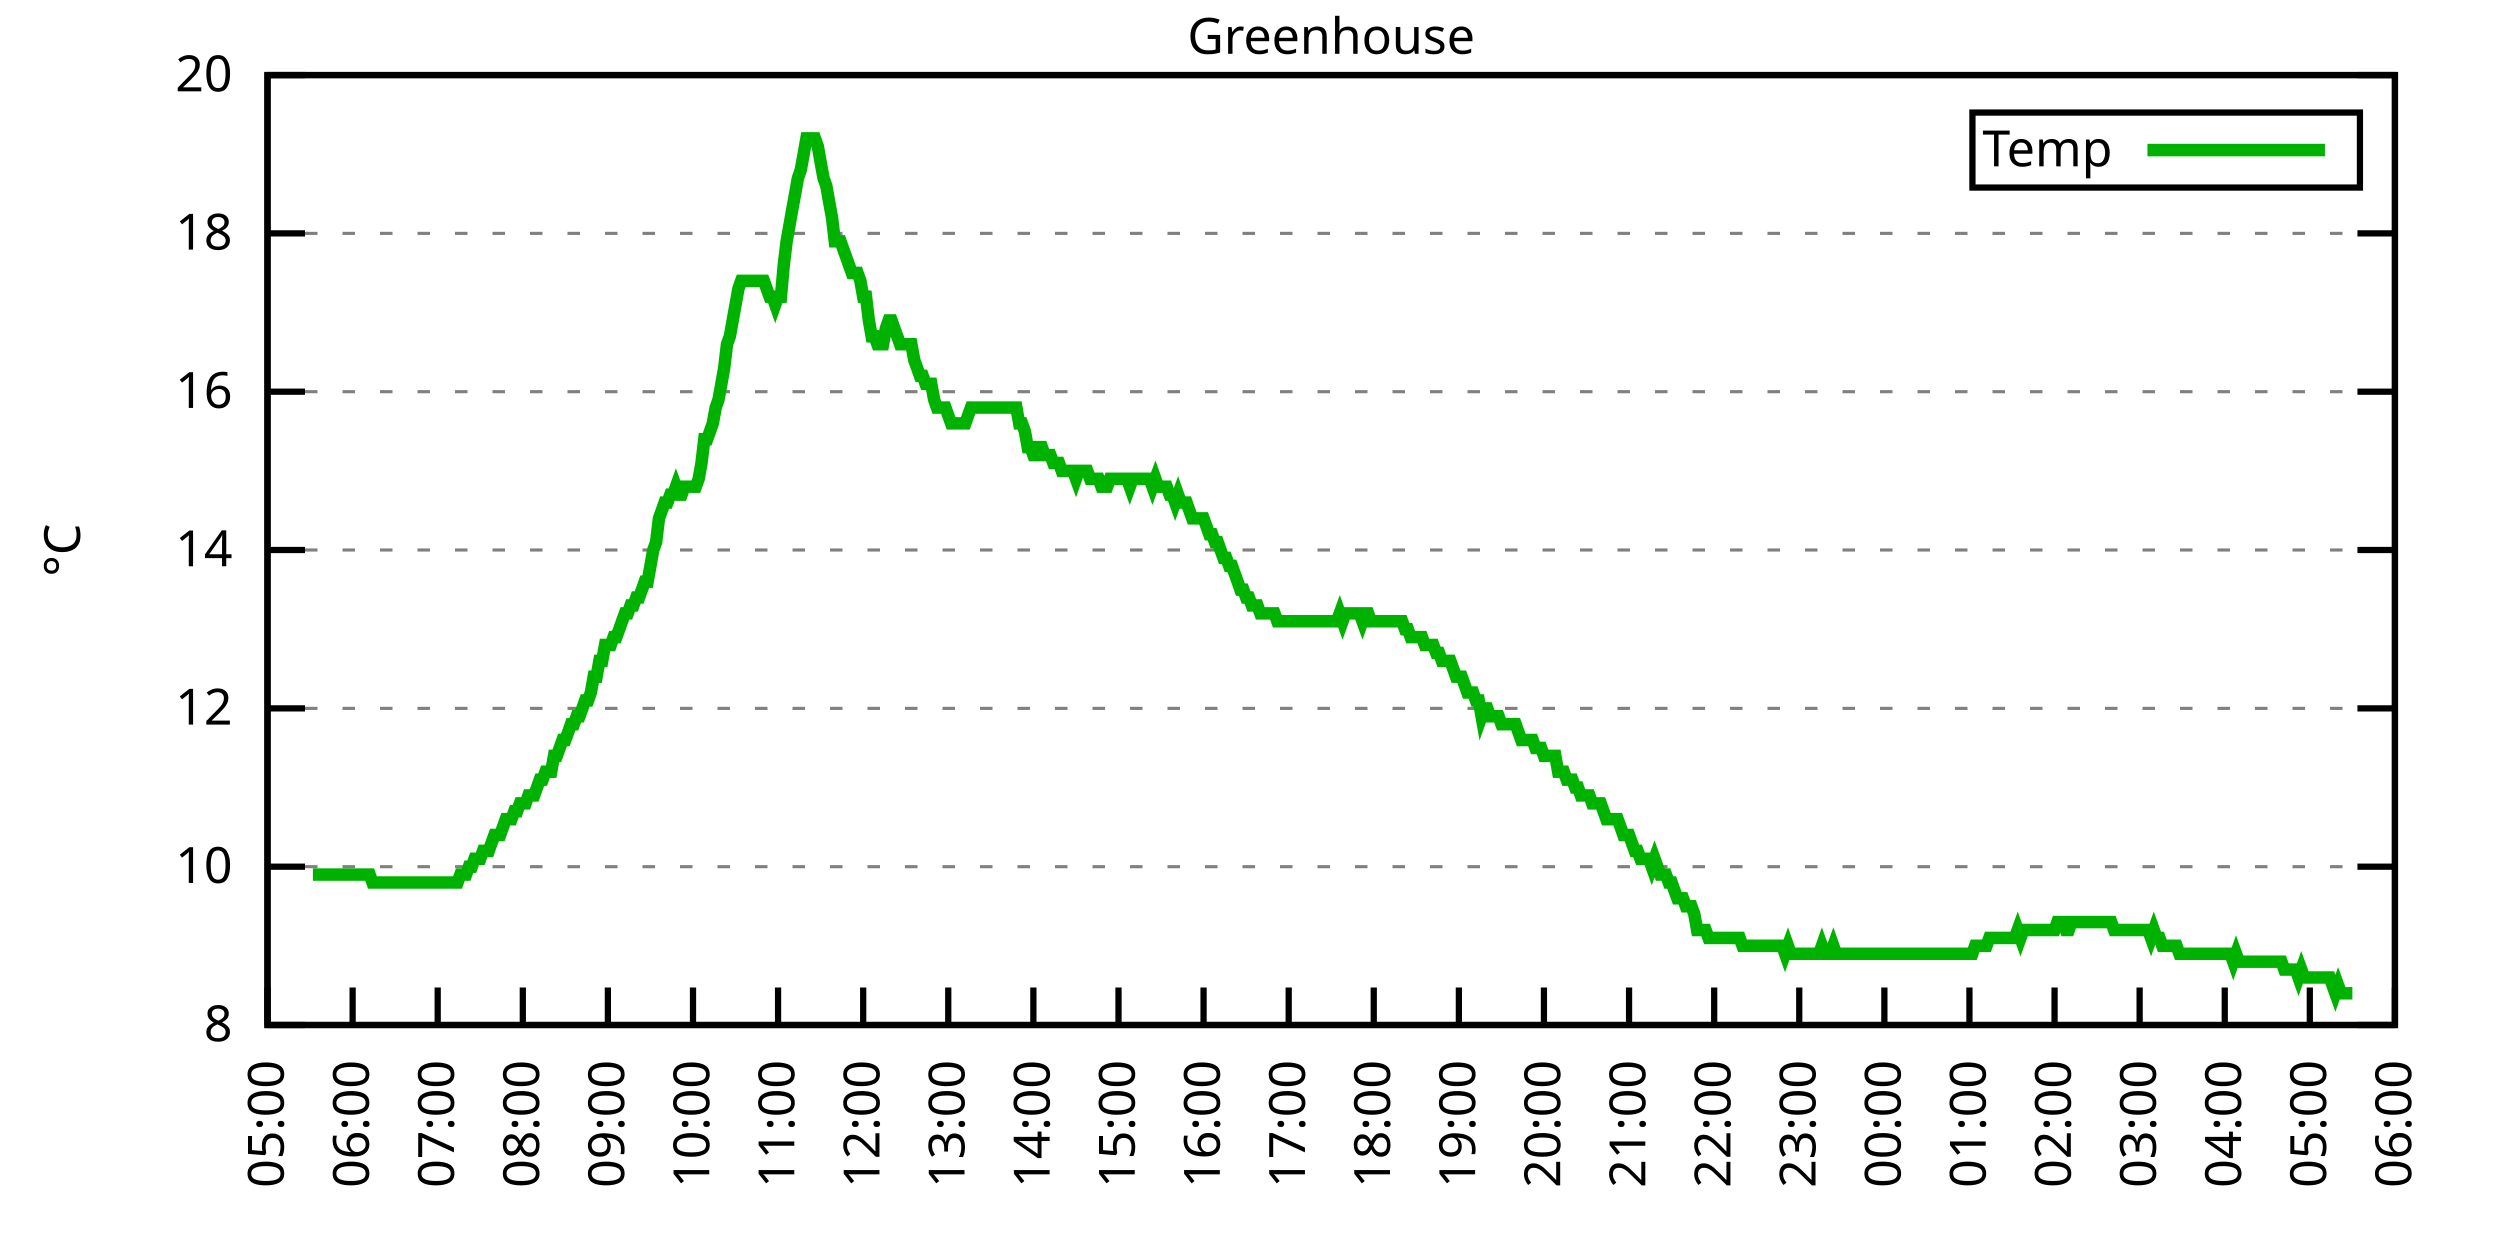
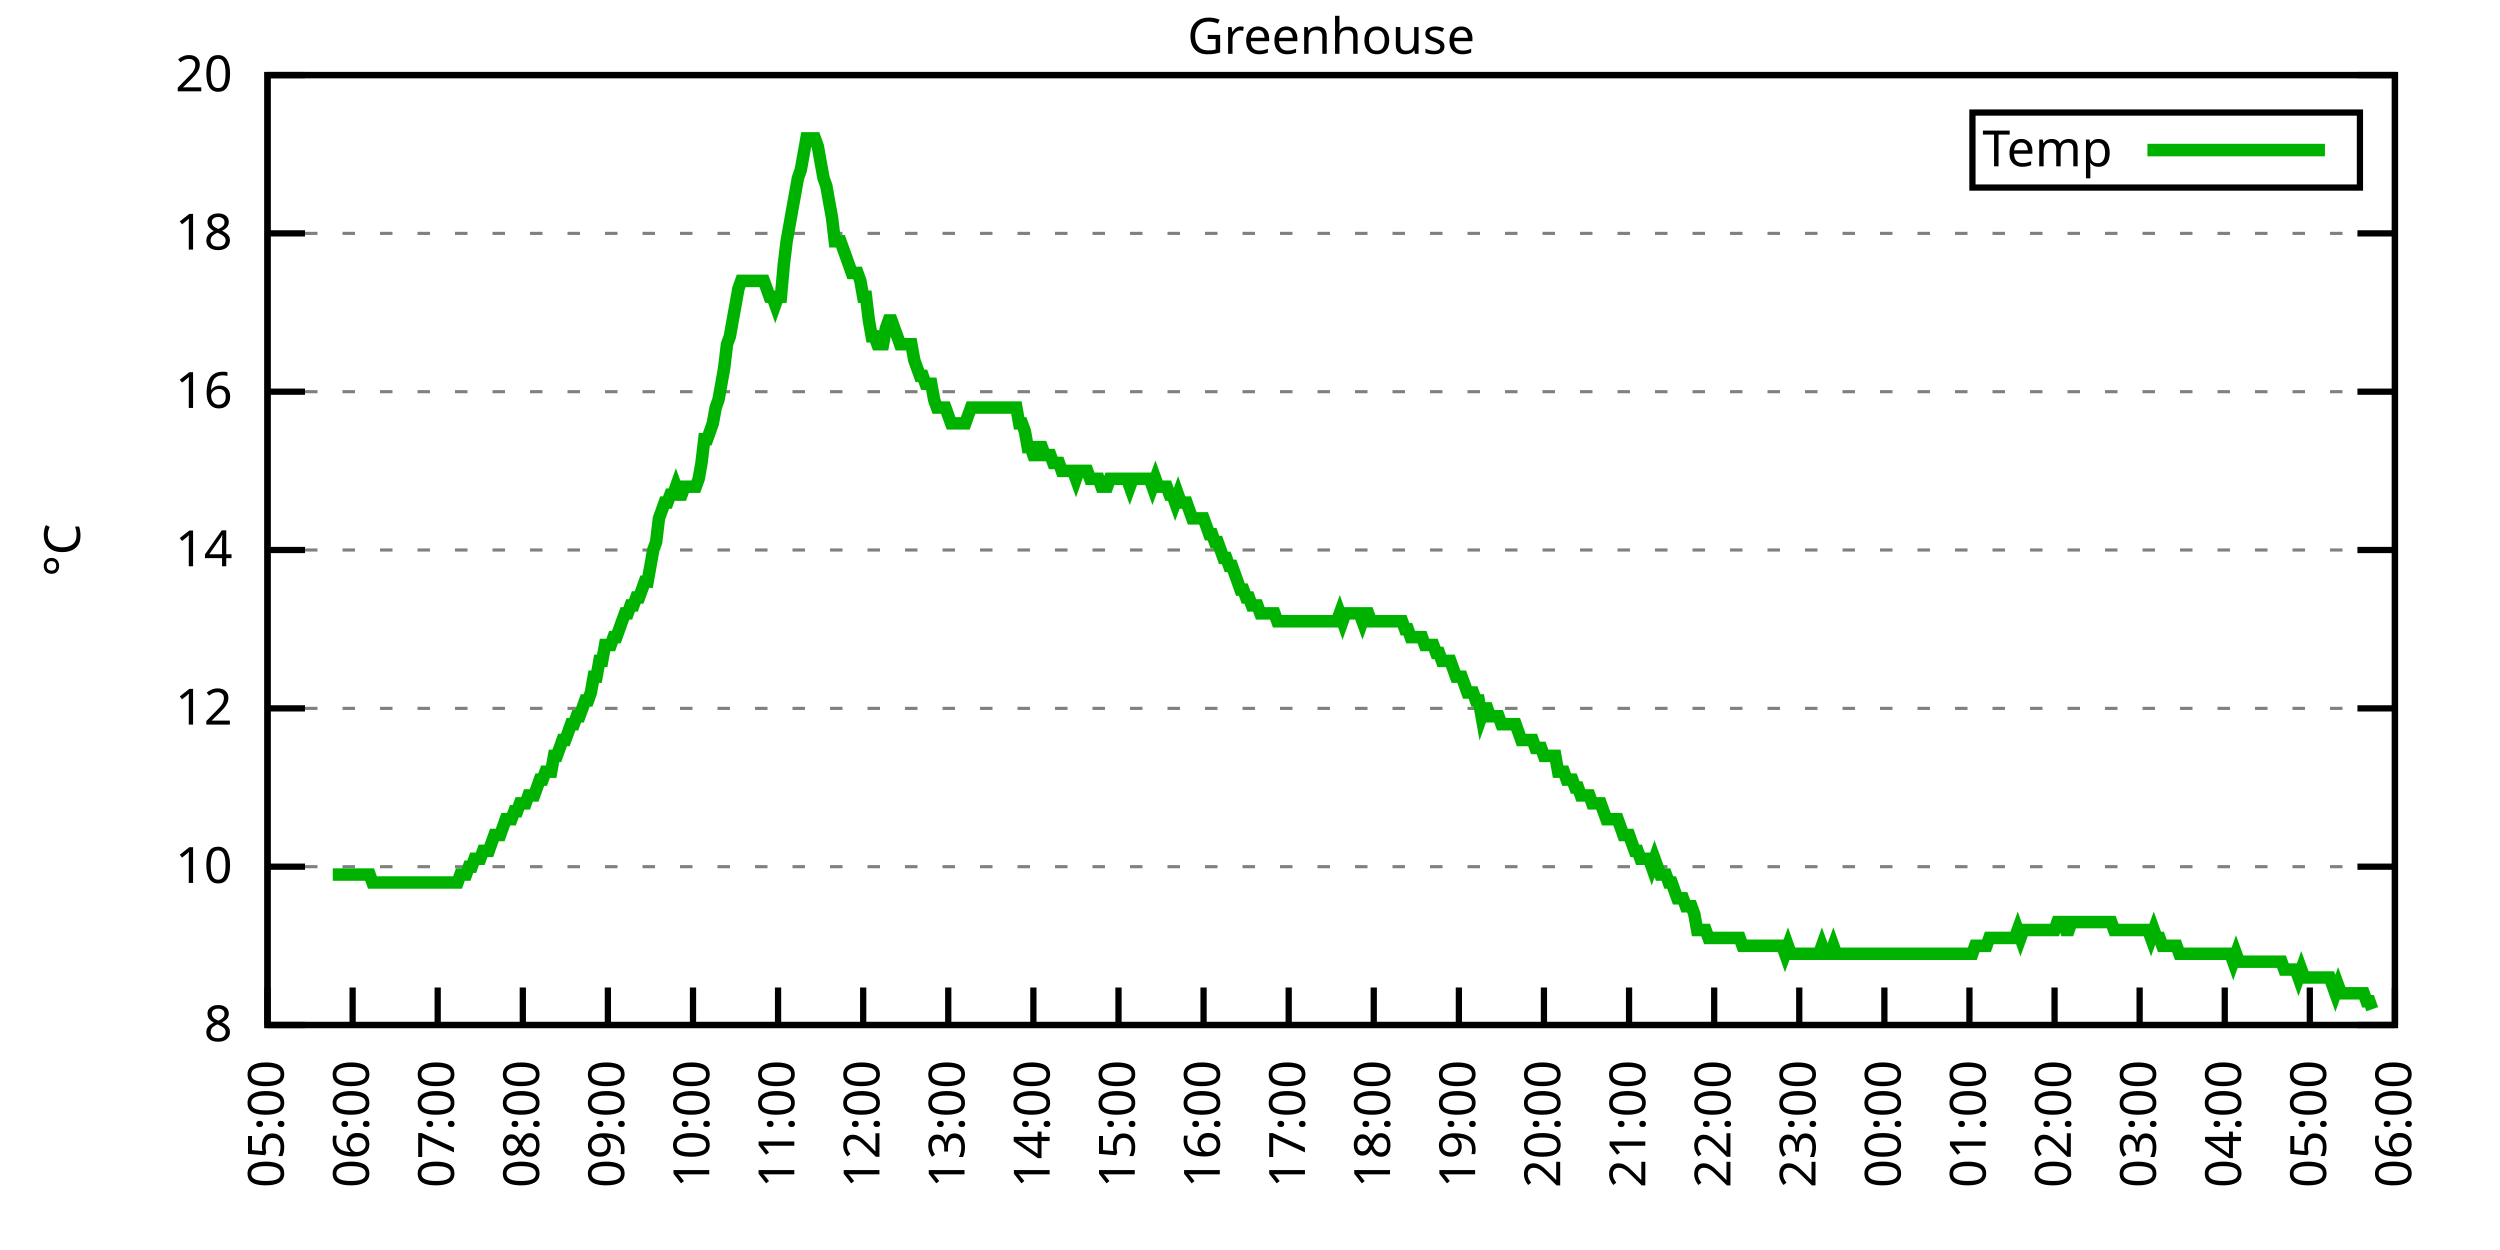
<svg xmlns="http://www.w3.org/2000/svg" xmlns:xlink="http://www.w3.org/1999/xlink" width="400" height="200" viewBox="0 0 400 200">
  <g id="gnuplot_canvas">
    <rect x="0" y="0" width="400" height="200" fill="none" />
    <defs>
      <circle id="gpDot" r="0.5" stroke-width="0.5" stroke="currentColor" />
      <path id="gpPt0" stroke-width="0.333" stroke="currentColor" d="M-1,0 h2 M0,-1 v2" />
      <path id="gpPt1" stroke-width="0.333" stroke="currentColor" d="M-1,-1 L1,1 M1,-1 L-1,1" />
      <path id="gpPt2" stroke-width="0.333" stroke="currentColor" d="M-1,0 L1,0 M0,-1 L0,1 M-1,-1 L1,1 M-1,1 L1,-1" />
      <rect id="gpPt3" stroke-width="0.333" stroke="currentColor" x="-1" y="-1" width="2" height="2" />
      <rect id="gpPt4" stroke-width="0.333" stroke="currentColor" fill="currentColor" x="-1" y="-1" width="2" height="2" />
      <circle id="gpPt5" stroke-width="0.333" stroke="currentColor" cx="0" cy="0" r="1" />
      <use xlink:href="#gpPt5" id="gpPt6" fill="currentColor" stroke="none" />
      <path id="gpPt7" stroke-width="0.333" stroke="currentColor" d="M0,-1.33 L-1.33,0.67 L1.33,0.67 z" />
      <use xlink:href="#gpPt7" id="gpPt8" fill="currentColor" stroke="none" />
      <use xlink:href="#gpPt7" id="gpPt9" stroke="currentColor" transform="rotate(180)" />
      <use xlink:href="#gpPt9" id="gpPt10" fill="currentColor" stroke="none" />
      <use xlink:href="#gpPt3" id="gpPt11" stroke="currentColor" transform="rotate(45)" />
      <use xlink:href="#gpPt11" id="gpPt12" fill="currentColor" stroke="none" />
      <path id="gpPt13" stroke-width="0.333" stroke="currentColor" d="M0,1.330 L1.265,0.411 L0.782,-1.067 L-0.782,-1.076 L-1.265,0.411 z" />
      <use xlink:href="#gpPt13" id="gpPt14" fill="currentColor" stroke="none" />
      <filter id="textbox" filterUnits="objectBoundingBox" x="0" y="0" height="1" width="1">
        <feFlood flood-color="white" flood-opacity="1" result="bgnd" />
        <feComposite in="SourceGraphic" in2="bgnd" operator="atop" />
      </filter>
      <filter id="greybox" filterUnits="objectBoundingBox" x="0" y="0" height="1" width="1">
        <feFlood flood-color="lightgrey" flood-opacity="1" result="grey" />
        <feComposite in="SourceGraphic" in2="grey" operator="atop" />
      </filter>
    </defs>
    <g fill="none" color="white" stroke="currentColor" stroke-width="1.00" stroke-linecap="butt" stroke-linejoin="miter">
</g>
    <g fill="none" color="black" stroke="currentColor" stroke-width="1.00" stroke-linecap="butt" stroke-linejoin="miter">
      <g stroke="none" shape-rendering="crispEdges">
        <polygon fill="rgb(255, 255, 255)" points="42.80,164.00 383.18,164.00 383.18,12.02 42.80,12.02 " />
      </g>
    </g>
    <g fill="none" color="black" stroke="currentColor" stroke-width="1.00" stroke-linecap="butt" stroke-linejoin="miter">
</g>
    <g fill="none" color="black" stroke="black" stroke-width="0.50" stroke-linecap="butt" stroke-linejoin="miter">
</g>
    <g fill="none" color="gray" stroke="currentColor" stroke-width="0.50" stroke-linecap="butt" stroke-linejoin="miter">
      <path stroke="gray" stroke-dasharray="2,4" class="gridline" d="M42.80,164.00 L383.19,164.00  " />
    </g>
    <g fill="none" color="gray" stroke="gray" stroke-width="1.00" stroke-linecap="butt" stroke-linejoin="miter">
</g>
    <g fill="none" color="black" stroke="currentColor" stroke-width="1.00" stroke-linecap="butt" stroke-linejoin="miter">
      <path stroke="black" d="M42.80,164.00 L48.80,164.00 M383.19,164.00 L377.19,164.00  " />
      <g transform="translate(37.20,166.60)" stroke="none" fill="black" font-family="Sans" font-size="8.00" text-anchor="end">
        <text>
          <tspan font-family="Sans"> 8</tspan>
        </text>
      </g>
    </g>
    <g fill="none" color="black" stroke="currentColor" stroke-width="1.00" stroke-linecap="butt" stroke-linejoin="miter">
</g>
    <g fill="none" color="black" stroke="black" stroke-width="0.50" stroke-linecap="butt" stroke-linejoin="miter">
</g>
    <g fill="none" color="gray" stroke="currentColor" stroke-width="0.50" stroke-linecap="butt" stroke-linejoin="miter">
      <path stroke="gray" stroke-dasharray="2,4" class="gridline" d="M42.80,138.67 L383.19,138.67  " />
    </g>
    <g fill="none" color="gray" stroke="gray" stroke-width="1.00" stroke-linecap="butt" stroke-linejoin="miter">
</g>
    <g fill="none" color="black" stroke="currentColor" stroke-width="1.00" stroke-linecap="butt" stroke-linejoin="miter">
      <path stroke="black" d="M42.80,138.67 L48.80,138.67 M383.19,138.67 L377.19,138.67  " />
      <g transform="translate(37.20,141.27)" stroke="none" fill="black" font-family="Sans" font-size="8.00" text-anchor="end">
        <text>
          <tspan font-family="Sans"> 10</tspan>
        </text>
      </g>
    </g>
    <g fill="none" color="black" stroke="currentColor" stroke-width="1.00" stroke-linecap="butt" stroke-linejoin="miter">
</g>
    <g fill="none" color="black" stroke="black" stroke-width="0.50" stroke-linecap="butt" stroke-linejoin="miter">
</g>
    <g fill="none" color="gray" stroke="currentColor" stroke-width="0.50" stroke-linecap="butt" stroke-linejoin="miter">
      <path stroke="gray" stroke-dasharray="2,4" class="gridline" d="M42.80,113.34 L383.19,113.34  " />
    </g>
    <g fill="none" color="gray" stroke="gray" stroke-width="1.00" stroke-linecap="butt" stroke-linejoin="miter">
</g>
    <g fill="none" color="black" stroke="currentColor" stroke-width="1.00" stroke-linecap="butt" stroke-linejoin="miter">
      <path stroke="black" d="M42.80,113.34 L48.80,113.34 M383.19,113.34 L377.19,113.34  " />
      <g transform="translate(37.20,115.94)" stroke="none" fill="black" font-family="Sans" font-size="8.00" text-anchor="end">
        <text>
          <tspan font-family="Sans"> 12</tspan>
        </text>
      </g>
    </g>
    <g fill="none" color="black" stroke="currentColor" stroke-width="1.00" stroke-linecap="butt" stroke-linejoin="miter">
</g>
    <g fill="none" color="black" stroke="black" stroke-width="0.50" stroke-linecap="butt" stroke-linejoin="miter">
</g>
    <g fill="none" color="gray" stroke="currentColor" stroke-width="0.50" stroke-linecap="butt" stroke-linejoin="miter">
      <path stroke="gray" stroke-dasharray="2,4" class="gridline" d="M42.80,88.00 L383.19,88.00  " />
    </g>
    <g fill="none" color="gray" stroke="gray" stroke-width="1.00" stroke-linecap="butt" stroke-linejoin="miter">
</g>
    <g fill="none" color="black" stroke="currentColor" stroke-width="1.00" stroke-linecap="butt" stroke-linejoin="miter">
      <path stroke="black" d="M42.80,88.00 L48.80,88.00 M383.19,88.00 L377.19,88.00  " />
      <g transform="translate(37.20,90.60)" stroke="none" fill="black" font-family="Sans" font-size="8.00" text-anchor="end">
        <text>
          <tspan font-family="Sans"> 14</tspan>
        </text>
      </g>
    </g>
    <g fill="none" color="black" stroke="currentColor" stroke-width="1.00" stroke-linecap="butt" stroke-linejoin="miter">
</g>
    <g fill="none" color="black" stroke="black" stroke-width="0.50" stroke-linecap="butt" stroke-linejoin="miter">
</g>
    <g fill="none" color="gray" stroke="currentColor" stroke-width="0.50" stroke-linecap="butt" stroke-linejoin="miter">
      <path stroke="gray" stroke-dasharray="2,4" class="gridline" d="M42.80,62.67 L383.19,62.67  " />
    </g>
    <g fill="none" color="gray" stroke="gray" stroke-width="1.00" stroke-linecap="butt" stroke-linejoin="miter">
</g>
    <g fill="none" color="black" stroke="currentColor" stroke-width="1.00" stroke-linecap="butt" stroke-linejoin="miter">
      <path stroke="black" d="M42.80,62.67 L48.80,62.67 M383.19,62.67 L377.19,62.67  " />
      <g transform="translate(37.20,65.27)" stroke="none" fill="black" font-family="Sans" font-size="8.00" text-anchor="end">
        <text>
          <tspan font-family="Sans"> 16</tspan>
        </text>
      </g>
    </g>
    <g fill="none" color="black" stroke="currentColor" stroke-width="1.00" stroke-linecap="butt" stroke-linejoin="miter">
</g>
    <g fill="none" color="black" stroke="black" stroke-width="0.50" stroke-linecap="butt" stroke-linejoin="miter">
</g>
    <g fill="none" color="gray" stroke="currentColor" stroke-width="0.50" stroke-linecap="butt" stroke-linejoin="miter">
      <path stroke="gray" stroke-dasharray="2,4" class="gridline" d="M42.80,37.34 L383.19,37.34  " />
    </g>
    <g fill="none" color="gray" stroke="gray" stroke-width="1.00" stroke-linecap="butt" stroke-linejoin="miter">
</g>
    <g fill="none" color="black" stroke="currentColor" stroke-width="1.00" stroke-linecap="butt" stroke-linejoin="miter">
      <path stroke="black" d="M42.80,37.34 L48.80,37.34 M383.19,37.34 L377.19,37.34  " />
      <g transform="translate(37.20,39.94)" stroke="none" fill="black" font-family="Sans" font-size="8.00" text-anchor="end">
        <text>
          <tspan font-family="Sans"> 18</tspan>
        </text>
      </g>
    </g>
    <g fill="none" color="black" stroke="currentColor" stroke-width="1.00" stroke-linecap="butt" stroke-linejoin="miter">
</g>
    <g fill="none" color="black" stroke="black" stroke-width="0.50" stroke-linecap="butt" stroke-linejoin="miter">
</g>
    <g fill="none" color="gray" stroke="currentColor" stroke-width="0.50" stroke-linecap="butt" stroke-linejoin="miter">
      <path stroke="gray" stroke-dasharray="2,4" class="gridline" d="M42.80,12.01 L383.19,12.01  " />
    </g>
    <g fill="none" color="gray" stroke="gray" stroke-width="1.00" stroke-linecap="butt" stroke-linejoin="miter">
</g>
    <g fill="none" color="black" stroke="currentColor" stroke-width="1.00" stroke-linecap="butt" stroke-linejoin="miter">
      <path stroke="black" d="M42.80,12.01 L48.80,12.01 M383.19,12.01 L377.19,12.01  " />
      <g transform="translate(37.20,14.61)" stroke="none" fill="black" font-family="Sans" font-size="8.00" text-anchor="end">
        <text>
          <tspan font-family="Sans"> 20</tspan>
        </text>
      </g>
    </g>
    <g fill="none" color="black" stroke="currentColor" stroke-width="1.00" stroke-linecap="butt" stroke-linejoin="miter">
      <path stroke="black" d="M42.80,164.00 L42.80,158.00  " />
      <g transform="translate(45.40,169.60) rotate(270.00)" stroke="none" fill="black" font-family="Sans" font-size="8.00" text-anchor="end">
        <text>
          <tspan font-family="Sans">05:00</tspan>
        </text>
      </g>
    </g>
    <g fill="none" color="black" stroke="currentColor" stroke-width="1.00" stroke-linecap="butt" stroke-linejoin="miter">
      <path stroke="black" d="M56.42,164.00 L56.42,158.00  " />
      <g transform="translate(59.02,169.60) rotate(270.00)" stroke="none" fill="black" font-family="Sans" font-size="8.00" text-anchor="end">
        <text>
          <tspan font-family="Sans">06:00</tspan>
        </text>
      </g>
    </g>
    <g fill="none" color="black" stroke="currentColor" stroke-width="1.00" stroke-linecap="butt" stroke-linejoin="miter">
      <path stroke="black" d="M70.03,164.00 L70.03,158.00  " />
      <g transform="translate(72.63,169.60) rotate(270.00)" stroke="none" fill="black" font-family="Sans" font-size="8.00" text-anchor="end">
        <text>
          <tspan font-family="Sans">07:00</tspan>
        </text>
      </g>
    </g>
    <g fill="none" color="black" stroke="currentColor" stroke-width="1.00" stroke-linecap="butt" stroke-linejoin="miter">
      <path stroke="black" d="M83.65,164.00 L83.65,158.00  " />
      <g transform="translate(86.25,169.60) rotate(270.00)" stroke="none" fill="black" font-family="Sans" font-size="8.00" text-anchor="end">
        <text>
          <tspan font-family="Sans">08:00</tspan>
        </text>
      </g>
    </g>
    <g fill="none" color="black" stroke="currentColor" stroke-width="1.00" stroke-linecap="butt" stroke-linejoin="miter">
      <path stroke="black" d="M97.26,164.00 L97.26,158.00  " />
      <g transform="translate(99.86,169.60) rotate(270.00)" stroke="none" fill="black" font-family="Sans" font-size="8.00" text-anchor="end">
        <text>
          <tspan font-family="Sans">09:00</tspan>
        </text>
      </g>
    </g>
    <g fill="none" color="black" stroke="currentColor" stroke-width="1.00" stroke-linecap="butt" stroke-linejoin="miter">
      <path stroke="black" d="M110.88,164.00 L110.88,158.00  " />
      <g transform="translate(113.48,169.60) rotate(270.00)" stroke="none" fill="black" font-family="Sans" font-size="8.00" text-anchor="end">
        <text>
          <tspan font-family="Sans">10:00</tspan>
        </text>
      </g>
    </g>
    <g fill="none" color="black" stroke="currentColor" stroke-width="1.00" stroke-linecap="butt" stroke-linejoin="miter">
      <path stroke="black" d="M124.49,164.00 L124.49,158.00  " />
      <g transform="translate(127.09,169.60) rotate(270.00)" stroke="none" fill="black" font-family="Sans" font-size="8.00" text-anchor="end">
        <text>
          <tspan font-family="Sans">11:00</tspan>
        </text>
      </g>
    </g>
    <g fill="none" color="black" stroke="currentColor" stroke-width="1.00" stroke-linecap="butt" stroke-linejoin="miter">
      <path stroke="black" d="M138.11,164.00 L138.11,158.00  " />
      <g transform="translate(140.71,169.60) rotate(270.00)" stroke="none" fill="black" font-family="Sans" font-size="8.00" text-anchor="end">
        <text>
          <tspan font-family="Sans">12:00</tspan>
        </text>
      </g>
    </g>
    <g fill="none" color="black" stroke="currentColor" stroke-width="1.00" stroke-linecap="butt" stroke-linejoin="miter">
      <path stroke="black" d="M151.72,164.00 L151.72,158.00  " />
      <g transform="translate(154.32,169.60) rotate(270.00)" stroke="none" fill="black" font-family="Sans" font-size="8.00" text-anchor="end">
        <text>
          <tspan font-family="Sans">13:00</tspan>
        </text>
      </g>
    </g>
    <g fill="none" color="black" stroke="currentColor" stroke-width="1.00" stroke-linecap="butt" stroke-linejoin="miter">
      <path stroke="black" d="M165.34,164.00 L165.34,158.00  " />
      <g transform="translate(167.94,169.60) rotate(270.00)" stroke="none" fill="black" font-family="Sans" font-size="8.00" text-anchor="end">
        <text>
          <tspan font-family="Sans">14:00</tspan>
        </text>
      </g>
    </g>
    <g fill="none" color="black" stroke="currentColor" stroke-width="1.00" stroke-linecap="butt" stroke-linejoin="miter">
      <path stroke="black" d="M178.96,164.00 L178.96,158.00  " />
      <g transform="translate(181.56,169.60) rotate(270.00)" stroke="none" fill="black" font-family="Sans" font-size="8.00" text-anchor="end">
        <text>
          <tspan font-family="Sans">15:00</tspan>
        </text>
      </g>
    </g>
    <g fill="none" color="black" stroke="currentColor" stroke-width="1.00" stroke-linecap="butt" stroke-linejoin="miter">
      <path stroke="black" d="M192.57,164.00 L192.57,158.00  " />
      <g transform="translate(195.17,169.60) rotate(270.00)" stroke="none" fill="black" font-family="Sans" font-size="8.00" text-anchor="end">
        <text>
          <tspan font-family="Sans">16:00</tspan>
        </text>
      </g>
    </g>
    <g fill="none" color="black" stroke="currentColor" stroke-width="1.00" stroke-linecap="butt" stroke-linejoin="miter">
      <path stroke="black" d="M206.19,164.00 L206.19,158.00  " />
      <g transform="translate(208.79,169.60) rotate(270.00)" stroke="none" fill="black" font-family="Sans" font-size="8.00" text-anchor="end">
        <text>
          <tspan font-family="Sans">17:00</tspan>
        </text>
      </g>
    </g>
    <g fill="none" color="black" stroke="currentColor" stroke-width="1.00" stroke-linecap="butt" stroke-linejoin="miter">
      <path stroke="black" d="M219.80,164.00 L219.80,158.00  " />
      <g transform="translate(222.40,169.60) rotate(270.00)" stroke="none" fill="black" font-family="Sans" font-size="8.00" text-anchor="end">
        <text>
          <tspan font-family="Sans">18:00</tspan>
        </text>
      </g>
    </g>
    <g fill="none" color="black" stroke="currentColor" stroke-width="1.00" stroke-linecap="butt" stroke-linejoin="miter">
      <path stroke="black" d="M233.42,164.00 L233.42,158.00  " />
      <g transform="translate(236.02,169.60) rotate(270.00)" stroke="none" fill="black" font-family="Sans" font-size="8.00" text-anchor="end">
        <text>
          <tspan font-family="Sans">19:00</tspan>
        </text>
      </g>
    </g>
    <g fill="none" color="black" stroke="currentColor" stroke-width="1.00" stroke-linecap="butt" stroke-linejoin="miter">
      <path stroke="black" d="M247.03,164.00 L247.03,158.00  " />
      <g transform="translate(249.63,169.60) rotate(270.00)" stroke="none" fill="black" font-family="Sans" font-size="8.00" text-anchor="end">
        <text>
          <tspan font-family="Sans">20:00</tspan>
        </text>
      </g>
    </g>
    <g fill="none" color="black" stroke="currentColor" stroke-width="1.00" stroke-linecap="butt" stroke-linejoin="miter">
      <path stroke="black" d="M260.65,164.00 L260.65,158.00  " />
      <g transform="translate(263.25,169.60) rotate(270.00)" stroke="none" fill="black" font-family="Sans" font-size="8.00" text-anchor="end">
        <text>
          <tspan font-family="Sans">21:00</tspan>
        </text>
      </g>
    </g>
    <g fill="none" color="black" stroke="currentColor" stroke-width="1.00" stroke-linecap="butt" stroke-linejoin="miter">
      <path stroke="black" d="M274.27,164.00 L274.27,158.00  " />
      <g transform="translate(276.87,169.60) rotate(270.00)" stroke="none" fill="black" font-family="Sans" font-size="8.00" text-anchor="end">
        <text>
          <tspan font-family="Sans">22:00</tspan>
        </text>
      </g>
    </g>
    <g fill="none" color="black" stroke="currentColor" stroke-width="1.00" stroke-linecap="butt" stroke-linejoin="miter">
      <path stroke="black" d="M287.88,164.00 L287.88,158.00  " />
      <g transform="translate(290.48,169.60) rotate(270.00)" stroke="none" fill="black" font-family="Sans" font-size="8.00" text-anchor="end">
        <text>
          <tspan font-family="Sans">23:00</tspan>
        </text>
      </g>
    </g>
    <g fill="none" color="black" stroke="currentColor" stroke-width="1.00" stroke-linecap="butt" stroke-linejoin="miter">
      <path stroke="black" d="M301.50,164.00 L301.50,158.00  " />
      <g transform="translate(304.10,169.60) rotate(270.00)" stroke="none" fill="black" font-family="Sans" font-size="8.00" text-anchor="end">
        <text>
          <tspan font-family="Sans">00:00</tspan>
        </text>
      </g>
    </g>
    <g fill="none" color="black" stroke="currentColor" stroke-width="1.00" stroke-linecap="butt" stroke-linejoin="miter">
      <path stroke="black" d="M315.11,164.00 L315.11,158.00  " />
      <g transform="translate(317.71,169.60) rotate(270.00)" stroke="none" fill="black" font-family="Sans" font-size="8.00" text-anchor="end">
        <text>
          <tspan font-family="Sans">01:00</tspan>
        </text>
      </g>
    </g>
    <g fill="none" color="black" stroke="currentColor" stroke-width="1.00" stroke-linecap="butt" stroke-linejoin="miter">
      <path stroke="black" d="M328.73,164.00 L328.73,158.00  " />
      <g transform="translate(331.33,169.60) rotate(270.00)" stroke="none" fill="black" font-family="Sans" font-size="8.00" text-anchor="end">
        <text>
          <tspan font-family="Sans">02:00</tspan>
        </text>
      </g>
    </g>
    <g fill="none" color="black" stroke="currentColor" stroke-width="1.00" stroke-linecap="butt" stroke-linejoin="miter">
      <path stroke="black" d="M342.34,164.00 L342.34,158.00  " />
      <g transform="translate(344.94,169.60) rotate(270.00)" stroke="none" fill="black" font-family="Sans" font-size="8.00" text-anchor="end">
        <text>
          <tspan font-family="Sans">03:00</tspan>
        </text>
      </g>
    </g>
    <g fill="none" color="black" stroke="currentColor" stroke-width="1.00" stroke-linecap="butt" stroke-linejoin="miter">
      <path stroke="black" d="M355.96,164.00 L355.96,158.00  " />
      <g transform="translate(358.56,169.60) rotate(270.00)" stroke="none" fill="black" font-family="Sans" font-size="8.00" text-anchor="end">
        <text>
          <tspan font-family="Sans">04:00</tspan>
        </text>
      </g>
    </g>
    <g fill="none" color="black" stroke="currentColor" stroke-width="1.00" stroke-linecap="butt" stroke-linejoin="miter">
      <path stroke="black" d="M369.57,164.00 L369.57,158.00  " />
      <g transform="translate(372.17,169.60) rotate(270.00)" stroke="none" fill="black" font-family="Sans" font-size="8.00" text-anchor="end">
        <text>
          <tspan font-family="Sans">05:00</tspan>
        </text>
      </g>
    </g>
    <g fill="none" color="black" stroke="currentColor" stroke-width="1.00" stroke-linecap="butt" stroke-linejoin="miter">
      <path stroke="black" d="M383.19,164.00 L383.19,158.00  " />
      <g transform="translate(385.79,169.60) rotate(270.00)" stroke="none" fill="black" font-family="Sans" font-size="8.00" text-anchor="end">
        <text>
          <tspan font-family="Sans">06:00</tspan>
        </text>
      </g>
    </g>
    <g fill="none" color="black" stroke="currentColor" stroke-width="1.00" stroke-linecap="butt" stroke-linejoin="miter">
</g>
    <g fill="none" color="black" stroke="currentColor" stroke-width="1.00" stroke-linecap="butt" stroke-linejoin="miter">
      <path stroke="black" d="M42.80,12.01 L42.80,164.00 L383.19,164.00 L383.19,12.01 L42.80,12.01 Z  " />
    </g>
    <g fill="none" color="black" stroke="currentColor" stroke-width="1.00" stroke-linecap="butt" stroke-linejoin="miter">
</g>
    <g fill="none" color="black" stroke="currentColor" stroke-width="1.00" stroke-linecap="butt" stroke-linejoin="miter">
      <path stroke="black" d="M315.59,30.01 L315.59,18.01 L377.59,18.01 L377.59,30.01 L315.59,30.01 Z  " />
    </g>
    <g id="Greenhouse_plot_1">
      <g fill="none" color="white" stroke="black" stroke-width="2.00" stroke-linecap="butt" stroke-linejoin="miter">
</g>
      <g fill="none" color="black" stroke="currentColor" stroke-width="2.00" stroke-linecap="butt" stroke-linejoin="miter">
        <g transform="translate(337.99,26.61)" stroke="none" fill="black" font-family="Sans" font-size="8.00" text-anchor="end">
          <text>
            <tspan font-family="Sans">Temp</tspan>
          </text>
        </g>
      </g>
      <g fill="none" color="black" stroke="currentColor" stroke-width="2.00" stroke-linecap="butt" stroke-linejoin="miter">
-         <path stroke="rgb(  0, 178,   0)" d="M343.59,24.01 L371.99,24.01 M50.06,139.93 L50.52,139.93 L50.97,139.93 L51.42,139.93 L51.88,139.93 L52.33,139.93   L52.78,139.93 L53.24,139.93 L53.69,139.93 L54.15,139.93 L54.60,139.93 L55.05,139.93 L55.51,139.93 L55.96,139.93   L56.42,139.93 L56.87,139.93 L57.32,139.93 L57.78,139.93 L58.23,139.93 L58.68,139.93 L59.14,139.93 L59.59,141.20   L60.05,141.20 L60.50,141.20 L60.95,141.20 L61.41,141.20 L61.86,141.20 L62.32,141.20 L62.77,141.20 L63.22,141.20   L63.68,141.20 L64.13,141.20 L64.58,141.20 L65.04,141.20 L65.49,141.20 L65.95,141.20 L66.40,141.20 L66.85,141.20   L67.31,141.20 L67.76,141.20 L68.22,141.20 L68.67,141.20 L69.12,141.20 L69.58,141.20 L70.03,141.20 L70.49,141.20   L70.94,141.20 L71.39,141.20 L71.85,141.20 L72.30,141.20 L72.75,141.20 L73.21,141.20 L73.66,139.93 L74.12,139.93   L74.57,139.93 L75.02,138.67 L75.48,138.67 L75.93,137.40 L76.39,137.40 L76.84,137.40 L77.29,136.14 L77.75,136.14   L78.20,136.14 L78.65,134.87 L79.11,133.60 L79.56,133.60 L80.02,133.60 L80.47,132.34 L80.92,131.07 L81.38,131.07   L81.83,131.07 L82.29,129.80 L82.74,129.80 L83.19,128.54 L83.65,128.54 L84.10,128.54 L84.55,127.27 L85.01,127.27   L85.46,127.27 L85.92,126.00 L86.37,124.74 L86.82,124.74 L87.28,123.47 L87.73,123.47 L88.19,123.47 L88.64,120.94   L89.09,120.94 L89.55,119.67 L90.00,118.40 L90.45,118.40 L90.91,117.14 L91.36,115.87 L91.82,115.87 L92.27,114.60   L92.72,114.60 L93.18,113.34 L93.63,112.07 L94.09,112.07 L94.54,110.80 L94.99,108.27 L95.45,108.27 L95.90,105.74   L96.35,105.74 L96.81,103.20 L97.26,103.20 L97.72,103.20 L98.17,101.94 L98.62,101.94 L99.08,100.67 L99.53,99.40   L99.99,98.14 L100.44,98.14 L100.89,96.87 L101.35,96.87 L101.80,95.60 L102.25,95.60 L102.71,94.34 L103.16,93.07   L103.62,93.07 L104.07,90.54 L104.52,88.00 L104.98,86.74 L105.43,82.94 L105.89,81.67 L106.34,80.41 L106.79,80.41   L107.25,79.14 L107.70,79.14 L108.15,77.87 L108.61,79.14 L109.06,79.14 L109.52,77.87 L109.97,77.87 L110.42,77.87   L110.88,77.87 L111.33,77.87 L111.79,76.61 L112.24,74.07 L112.69,70.27 L113.15,70.27 L113.60,69.01 L114.05,67.74   L114.51,65.21 L114.96,63.94 L115.42,61.41 L115.87,58.87 L116.32,55.07 L116.78,53.81 L117.23,51.27 L117.69,48.74   L118.14,46.21 L118.59,44.94 L119.05,44.94 L119.50,44.94 L119.96,44.94 L120.41,44.94 L120.86,44.94 L121.32,44.94   L121.77,44.94 L122.22,44.94 L122.68,46.21 L123.13,47.47 L123.59,47.47 L124.04,48.74 L124.49,47.47 L124.95,47.47   L125.40,42.41 L125.86,38.61 L126.31,36.08 L126.76,33.54 L127.22,31.01 L127.67,28.48 L128.12,27.21 L128.58,24.68   L129.03,22.14 L129.49,22.14 L129.94,22.14 L130.39,22.14 L130.85,23.41 L131.30,25.94 L131.76,28.48 L132.21,29.74   L132.66,32.28 L133.12,34.81 L133.57,38.61 L134.02,38.61 L134.48,38.61 L134.93,39.87 L135.39,41.14 L135.84,42.41   L136.29,43.67 L136.75,43.67 L137.20,43.67 L137.66,44.94 L138.11,47.47 L138.56,47.47 L139.02,51.27 L139.47,53.81   L139.92,53.81 L140.38,55.07 L140.83,55.07 L141.29,55.07 L141.74,52.54 L142.19,51.27 L142.65,51.27 L143.10,52.54   L143.56,53.81 L144.01,55.07 L144.46,55.07 L144.92,55.07 L145.37,55.07 L145.82,55.07 L146.28,57.61 L146.73,58.87   L147.19,60.14 L147.64,60.14 L148.09,61.41 L148.55,61.41 L149.00,61.41 L149.46,63.94 L149.91,65.21 L150.36,65.21   L150.82,65.21 L151.27,65.21 L151.72,66.47 L152.18,67.74 L152.63,67.74 L153.09,67.74 L153.54,67.74 L153.99,67.74   L154.45,67.74 L154.90,66.47 L155.36,65.21 L155.81,65.21 L156.26,65.21 L156.72,65.21 L157.17,65.21 L157.62,65.21   L158.08,65.21 L158.53,65.21 L158.99,65.21 L159.44,65.21 L159.89,65.21 L160.35,65.21 L160.80,65.21 L161.26,65.21   L161.71,65.21 L162.16,65.21 L162.62,65.21 L163.07,67.74 L163.52,67.74 L163.98,69.01 L164.43,71.54 L164.89,71.54   L165.34,72.81 L165.79,72.81 L166.25,71.54 L166.70,71.54 L167.16,72.81 L167.61,72.81 L168.06,72.81 L168.52,74.07   L168.97,74.07 L169.43,74.07 L169.88,75.34 L170.33,75.34 L170.79,75.34 L171.24,75.34 L171.69,75.34 L172.15,76.61   L172.60,75.34 L173.06,75.34 L173.51,75.34 L173.96,75.34 L174.42,76.61 L174.87,76.61 L175.33,76.61 L175.78,76.61   L176.23,77.87 L176.69,77.87 L177.14,77.87 L177.59,76.61 L178.05,76.61 L178.50,76.61 L178.96,76.61 L179.41,76.61   L179.86,76.61 L180.32,76.61 L180.77,77.87 L181.23,76.61 L181.68,76.61 L182.13,76.61 L182.59,76.61 L183.04,76.61   L183.49,76.61 L183.95,76.61 L184.40,77.87 L184.86,76.61 L185.31,77.87 L185.76,77.87 L186.22,77.87 L186.67,77.87   L187.13,79.14 L187.58,79.14 L188.03,80.41 L188.49,79.14 L188.94,80.41 L189.39,80.41 L189.85,80.41 L190.30,81.67   L190.76,82.94 L191.21,82.94 L191.66,82.94 L192.12,82.94 L192.57,82.94 L193.03,84.21 L193.48,85.47 L193.93,85.47   L194.39,86.74 L194.84,86.74 L195.29,88.00 L195.75,89.27 L196.20,89.27 L196.66,90.54 L197.11,90.54 L197.56,91.80   L198.02,93.07 L198.47,94.34 L198.93,94.34 L199.38,95.60 L199.83,95.60 L200.29,96.87 L200.74,96.87 L201.19,96.87   L201.65,98.14 L202.10,98.14 L202.56,98.14 L203.01,98.14 L203.46,98.14 L203.92,98.14 L204.37,99.40 L204.83,99.40   L205.28,99.40 L205.73,99.40 L206.19,99.40 L206.64,99.40 L207.09,99.40 L207.55,99.40 L208.00,99.40 L208.46,99.40   L208.91,99.40 L209.36,99.40 L209.82,99.40 L210.27,99.40 L210.73,99.40 L211.18,99.40 L211.63,99.40 L212.09,99.40   L212.54,99.40 L213.00,99.40 L213.45,99.40 L213.90,99.40 L214.36,98.14 L214.81,99.40 L215.26,98.14 L215.72,98.14   L216.17,98.14 L216.63,98.14 L217.08,98.14 L217.53,98.14 L217.99,99.40 L218.44,98.14 L218.90,98.14 L219.35,99.40   L219.80,99.40 L220.26,99.40 L220.71,99.40 L221.16,99.40 L221.62,99.40 L222.07,99.40 L222.53,99.40 L222.98,99.40   L223.43,99.40 L223.89,99.40 L224.34,99.40 L224.80,100.67 L225.25,100.67 L225.70,101.94 L226.16,101.94 L226.61,101.94   L227.06,101.94 L227.52,101.94 L227.97,103.20 L228.43,103.20 L228.88,103.20 L229.33,103.20 L229.79,104.47 L230.24,104.47   L230.70,105.74 L231.15,105.74 L231.60,105.74 L232.06,105.74 L232.51,107.00 L232.96,108.27 L233.42,108.27 L233.87,108.27   L234.33,109.54 L234.78,110.80 L235.23,110.80 L235.69,110.80 L236.14,112.07 L236.60,112.07 L237.05,114.60 L237.50,113.34   L237.96,113.34 L238.41,114.60 L238.86,114.60 L239.32,114.60 L239.77,114.60 L240.23,115.87 L240.68,115.87 L241.13,115.87   L241.59,115.87 L242.04,115.87 L242.50,115.87 L242.95,117.14 L243.40,118.40 L243.86,118.40 L244.31,118.40 L244.76,118.40   L245.22,118.40 L245.67,119.67 L246.13,119.67 L246.58,119.67 L247.03,120.94 L247.49,120.94 L247.94,120.94 L248.40,120.94   L248.85,120.94 L249.30,123.47 L249.76,123.47 L250.21,123.47 L250.66,124.74 L251.12,124.74 L251.57,124.74 L252.03,126.00   L252.48,126.00 L252.93,127.27 L253.39,127.27 L253.84,127.27 L254.30,127.27 L254.75,128.54 L255.20,128.54 L255.66,128.54   L256.11,128.54 L256.56,129.80 L257.02,131.07 L257.47,131.07 L257.93,131.07 L258.38,131.07 L258.83,131.07 L259.29,132.34   L259.74,133.60 L260.20,133.60 L260.65,133.60 L261.10,134.87 L261.56,136.14 L262.01,136.14 L262.47,137.40 L262.92,137.40   L263.37,137.40 L263.83,137.40 L264.28,138.67 L264.73,137.40 L265.19,138.67 L265.64,139.93 L266.10,139.93 L266.55,139.93   L267.00,141.20 L267.46,141.20 L267.91,142.47 L268.37,143.73 L268.82,143.73 L269.27,143.73 L269.73,145.00 L270.18,145.00   L270.63,145.00 L271.09,146.27 L271.54,148.80 L272.00,148.80 L272.45,148.80 L272.90,148.80 L273.36,150.07 L273.81,150.07   L274.27,150.07 L274.72,150.07 L275.17,150.07 L275.63,150.07 L276.08,150.07 L276.53,150.07 L276.99,150.07 L277.44,150.07   L277.90,150.07 L278.35,150.07 L278.80,151.33 L279.26,151.33 L279.71,151.33 L280.17,151.33 L280.62,151.33 L281.07,151.33   L281.53,151.33 L281.98,151.33 L282.43,151.33 L282.89,151.33 L283.34,151.33 L283.80,151.33 L284.25,151.33 L284.70,151.33   L285.16,151.33 L285.61,152.60 L286.07,151.33 L286.52,152.60 L286.97,152.60 L287.43,152.60 L287.88,152.60 L288.33,152.60   L288.79,152.60 L289.24,152.60 L289.70,152.60 L290.15,152.60 L290.60,152.60 L291.06,152.60 L291.51,151.33 L291.97,152.60   L292.42,152.60 L292.87,152.60 L293.33,151.33 L293.78,152.60 L294.23,152.60 L294.69,152.60 L295.14,152.60 L295.60,152.60   L296.05,152.60 L296.50,152.60 L296.96,152.60 L297.41,152.60 L297.87,152.60 L298.32,152.60 L298.77,152.60 L299.23,152.60   L299.68,152.60 L300.13,152.60 L300.59,152.60 L301.04,152.60 L301.50,152.60 L301.95,152.60 L302.40,152.60 L302.86,152.60   L303.31,152.60 L303.77,152.60 L304.22,152.60 L304.67,152.60 L305.13,152.60 L305.58,152.60 L306.03,152.60 L306.49,152.60   L306.94,152.60 L307.40,152.60 L307.85,152.60 L308.30,152.60 L308.76,152.60 L309.21,152.60 L309.67,152.60 L310.12,152.60   L310.57,152.60 L311.03,152.60 L311.48,152.60 L311.94,152.60 L312.39,152.60 L312.84,152.60 L313.30,152.60 L313.75,152.60   L314.20,152.60 L314.66,152.60 L315.11,152.60 L315.57,152.60 L316.02,151.33 L316.47,151.33 L316.93,151.33 L317.38,151.33   L317.84,151.33 L318.29,150.07 L318.74,150.07 L319.20,150.07 L319.65,150.07 L320.10,150.07 L320.56,150.07 L321.01,150.07   L321.47,150.07 L321.92,150.07 L322.37,150.07 L322.83,148.80 L323.28,150.07 L323.74,148.80 L324.19,148.80 L324.64,148.80   L325.10,148.80 L325.55,148.80 L326.00,148.80 L326.46,148.80 L326.91,148.80 L327.37,148.80 L327.82,148.80 L328.27,148.80   L328.73,148.80 L329.18,147.53 L329.64,147.53 L330.09,147.53 L330.54,148.80 L331.00,148.80 L331.45,147.53 L331.90,147.53   L332.36,147.53 L332.81,147.53 L333.27,147.53 L333.72,147.53 L334.17,147.53 L334.63,147.53 L335.08,147.53 L335.54,147.53   L335.99,147.53 L336.44,147.53 L336.90,147.53 L337.35,147.53 L337.80,147.53 L338.26,148.80 L338.71,148.80 L339.17,148.80   L339.62,148.80 L340.07,148.80 L340.53,148.80 L340.98,148.80 L341.44,148.80 L341.89,148.80 L342.34,148.80 L342.80,148.80   L343.25,148.80 L343.70,148.80 L344.16,150.07 L344.61,148.80 L345.07,150.07 L345.52,150.07 L345.97,151.33 L346.43,151.33   L346.88,151.33 L347.34,151.33 L347.79,151.33 L348.24,151.33 L348.70,152.60 L349.15,152.60 L349.60,152.60 L350.06,152.60   L350.51,152.60 L350.97,152.60 L351.42,152.60 L351.87,152.60 L352.33,152.60 L352.78,152.60 L353.24,152.60 L353.69,152.60   L354.14,152.60 L354.60,152.60 L355.05,152.60 L355.50,152.60 L355.96,152.60 L356.41,152.60 L356.87,152.60 L357.32,153.87   L357.77,152.60 L358.23,153.87 L358.68,153.87 L359.14,153.87 L359.59,153.87 L360.04,153.87 L360.50,153.87 L360.95,153.87   L361.41,153.87 L361.86,153.87 L362.31,153.87 L362.77,153.87 L363.22,153.87 L363.67,153.87 L364.13,153.87 L364.58,153.87   L365.04,153.87 L365.49,155.13 L365.94,155.13 L366.40,155.13 L366.85,155.13 L367.31,155.13 L367.76,156.40 L368.21,155.13   L368.67,156.40 L369.12,156.40 L369.57,156.40 L370.03,156.40 L370.48,156.40 L370.94,156.40 L371.39,156.40 L371.84,156.40   L372.30,156.40 L372.75,156.40 L373.21,157.67 L373.66,158.93 L374.11,157.67 L374.57,158.93 L375.02,158.93 L375.47,158.93   L375.93,158.93 L376.38,158.93  " />
+         <path stroke="rgb(  0, 178,   0)" d="M343.59,24.01 L371.99,24.01 M53.24,139.93 L53.69,139.93 L54.15,139.93 L54.60,139.93 L55.05,139.93 L55.51,139.93   L55.96,139.93 L56.42,139.93 L56.87,139.93 L57.32,139.93 L57.78,139.93 L58.23,139.93 L58.68,139.93 L59.14,139.93   L59.59,141.20 L60.05,141.20 L60.50,141.20 L60.95,141.20 L61.41,141.20 L61.86,141.20 L62.32,141.20 L62.77,141.20   L63.22,141.20 L63.68,141.20 L64.13,141.20 L64.58,141.20 L65.04,141.20 L65.49,141.20 L65.95,141.20 L66.40,141.20   L66.85,141.20 L67.31,141.20 L67.76,141.20 L68.22,141.20 L68.67,141.20 L69.12,141.20 L69.58,141.20 L70.03,141.20   L70.49,141.20 L70.94,141.20 L71.39,141.20 L71.85,141.20 L72.30,141.20 L72.75,141.20 L73.21,141.20 L73.66,139.93   L74.12,139.93 L74.57,139.93 L75.02,138.67 L75.48,138.67 L75.93,137.40 L76.39,137.40 L76.84,137.40 L77.29,136.14   L77.75,136.14 L78.20,136.14 L78.65,134.87 L79.11,133.60 L79.56,133.60 L80.02,133.60 L80.47,132.34 L80.92,131.07   L81.38,131.07 L81.83,131.07 L82.29,129.80 L82.74,129.80 L83.19,128.54 L83.65,128.54 L84.10,128.54 L84.55,127.27   L85.01,127.27 L85.46,127.27 L85.92,126.00 L86.37,124.74 L86.82,124.74 L87.28,123.47 L87.73,123.47 L88.19,123.47   L88.64,120.94 L89.09,120.94 L89.55,119.67 L90.00,118.40 L90.45,118.40 L90.91,117.14 L91.36,115.87 L91.82,115.87   L92.27,114.60 L92.72,114.60 L93.18,113.34 L93.63,112.07 L94.09,112.07 L94.54,110.80 L94.99,108.27 L95.45,108.27   L95.90,105.74 L96.35,105.74 L96.81,103.20 L97.26,103.20 L97.72,103.20 L98.17,101.94 L98.62,101.94 L99.08,100.67   L99.53,99.40 L99.99,98.14 L100.44,98.14 L100.89,96.87 L101.35,96.87 L101.80,95.60 L102.25,95.60 L102.71,94.34   L103.16,93.07 L103.62,93.07 L104.07,90.54 L104.52,88.00 L104.98,86.74 L105.43,82.94 L105.89,81.67 L106.34,80.41   L106.79,80.41 L107.25,79.14 L107.70,79.14 L108.15,77.87 L108.61,79.14 L109.06,79.14 L109.52,77.87 L109.97,77.87   L110.42,77.87 L110.88,77.87 L111.33,77.87 L111.79,76.61 L112.24,74.07 L112.69,70.27 L113.15,70.27 L113.60,69.01   L114.05,67.74 L114.51,65.21 L114.96,63.94 L115.42,61.41 L115.87,58.87 L116.32,55.07 L116.78,53.81 L117.23,51.27   L117.69,48.74 L118.14,46.21 L118.59,44.94 L119.05,44.94 L119.50,44.94 L119.96,44.94 L120.41,44.94 L120.86,44.94   L121.32,44.94 L121.77,44.94 L122.22,44.94 L122.68,46.21 L123.13,47.47 L123.59,47.47 L124.04,48.74 L124.49,47.47   L124.95,47.47 L125.40,42.41 L125.86,38.61 L126.31,36.08 L126.76,33.54 L127.22,31.01 L127.67,28.48 L128.12,27.21   L128.58,24.68 L129.03,22.14 L129.49,22.14 L129.94,22.14 L130.39,22.14 L130.85,23.41 L131.30,25.94 L131.76,28.48   L132.21,29.74 L132.66,32.28 L133.12,34.81 L133.57,38.61 L134.02,38.61 L134.48,38.61 L134.93,39.87 L135.39,41.14   L135.84,42.41 L136.29,43.67 L136.75,43.67 L137.20,43.67 L137.66,44.94 L138.11,47.47 L138.56,47.47 L139.02,51.27   L139.47,53.81 L139.92,53.81 L140.38,55.07 L140.83,55.07 L141.29,55.07 L141.74,52.54 L142.19,51.27 L142.65,51.27   L143.10,52.54 L143.56,53.81 L144.01,55.07 L144.46,55.07 L144.92,55.07 L145.37,55.07 L145.82,55.07 L146.28,57.61   L146.73,58.87 L147.19,60.14 L147.64,60.14 L148.09,61.41 L148.55,61.41 L149.00,61.41 L149.46,63.94 L149.91,65.21   L150.36,65.21 L150.82,65.21 L151.27,65.21 L151.72,66.47 L152.18,67.74 L152.63,67.74 L153.09,67.74 L153.54,67.74   L153.99,67.74 L154.45,67.74 L154.90,66.47 L155.36,65.21 L155.81,65.21 L156.26,65.21 L156.72,65.21 L157.17,65.21   L157.62,65.21 L158.08,65.21 L158.53,65.21 L158.99,65.21 L159.44,65.21 L159.89,65.21 L160.35,65.21 L160.80,65.21   L161.26,65.21 L161.71,65.21 L162.16,65.21 L162.62,65.21 L163.07,67.74 L163.52,67.74 L163.98,69.01 L164.43,71.54   L164.89,71.54 L165.34,72.81 L165.79,72.81 L166.25,71.54 L166.70,71.54 L167.16,72.81 L167.61,72.81 L168.06,72.81   L168.52,74.07 L168.97,74.07 L169.43,74.07 L169.88,75.34 L170.33,75.34 L170.79,75.34 L171.24,75.34 L171.69,75.34   L172.15,76.61 L172.60,75.34 L173.06,75.34 L173.51,75.34 L173.96,75.34 L174.42,76.61 L174.87,76.61 L175.33,76.61   L175.78,76.61 L176.23,77.87 L176.69,77.87 L177.14,77.87 L177.59,76.61 L178.05,76.61 L178.50,76.61 L178.96,76.61   L179.41,76.61 L179.86,76.61 L180.32,76.61 L180.77,77.87 L181.23,76.61 L181.68,76.61 L182.13,76.61 L182.59,76.61   L183.04,76.61 L183.49,76.61 L183.95,76.61 L184.40,77.87 L184.86,76.61 L185.31,77.87 L185.76,77.87 L186.22,77.87   L186.67,77.87 L187.13,79.14 L187.58,79.14 L188.03,80.41 L188.49,79.14 L188.94,80.41 L189.39,80.41 L189.85,80.41   L190.30,81.67 L190.76,82.94 L191.21,82.94 L191.66,82.94 L192.12,82.94 L192.57,82.94 L193.03,84.21 L193.48,85.47   L193.93,85.47 L194.39,86.74 L194.84,86.74 L195.29,88.00 L195.75,89.27 L196.20,89.27 L196.66,90.54 L197.11,90.54   L197.56,91.80 L198.02,93.07 L198.47,94.34 L198.93,94.34 L199.38,95.60 L199.83,95.60 L200.29,96.87 L200.74,96.87   L201.19,96.87 L201.65,98.14 L202.10,98.14 L202.56,98.14 L203.01,98.14 L203.46,98.14 L203.92,98.14 L204.37,99.40   L204.83,99.40 L205.28,99.40 L205.73,99.40 L206.19,99.40 L206.64,99.40 L207.09,99.40 L207.55,99.40 L208.00,99.40   L208.46,99.40 L208.91,99.40 L209.36,99.40 L209.82,99.40 L210.27,99.40 L210.73,99.40 L211.18,99.40 L211.63,99.40   L212.09,99.40 L212.54,99.40 L213.00,99.40 L213.45,99.40 L213.90,99.40 L214.36,98.14 L214.81,99.40 L215.26,98.14   L215.72,98.14 L216.17,98.14 L216.63,98.14 L217.08,98.14 L217.53,98.14 L217.99,99.40 L218.44,98.14 L218.90,98.14   L219.35,99.40 L219.80,99.40 L220.26,99.40 L220.71,99.40 L221.16,99.40 L221.62,99.40 L222.07,99.40 L222.53,99.40   L222.98,99.40 L223.43,99.40 L223.89,99.40 L224.34,99.40 L224.80,100.67 L225.25,100.67 L225.70,101.94 L226.16,101.94   L226.61,101.94 L227.06,101.94 L227.52,101.94 L227.97,103.20 L228.43,103.20 L228.88,103.20 L229.33,103.20 L229.79,104.47   L230.24,104.47 L230.70,105.74 L231.15,105.74 L231.60,105.74 L232.06,105.74 L232.51,107.00 L232.96,108.27 L233.42,108.27   L233.87,108.27 L234.33,109.54 L234.78,110.80 L235.23,110.80 L235.69,110.80 L236.14,112.07 L236.60,112.07 L237.05,114.60   L237.50,113.34 L237.96,113.34 L238.41,114.60 L238.86,114.60 L239.32,114.60 L239.77,114.60 L240.23,115.87 L240.68,115.87   L241.13,115.87 L241.59,115.87 L242.04,115.87 L242.50,115.87 L242.95,117.14 L243.40,118.40 L243.86,118.40 L244.31,118.40   L244.76,118.40 L245.22,118.40 L245.67,119.67 L246.13,119.67 L246.58,119.67 L247.03,120.94 L247.49,120.94 L247.94,120.94   L248.40,120.94 L248.85,120.94 L249.30,123.47 L249.76,123.47 L250.21,123.47 L250.66,124.74 L251.12,124.74 L251.57,124.74   L252.03,126.00 L252.48,126.00 L252.93,127.27 L253.39,127.27 L253.84,127.27 L254.30,127.27 L254.75,128.54 L255.20,128.54   L255.66,128.54 L256.11,128.54 L256.56,129.80 L257.02,131.07 L257.47,131.07 L257.93,131.07 L258.38,131.07 L258.83,131.07   L259.29,132.34 L259.74,133.60 L260.20,133.60 L260.65,133.60 L261.10,134.87 L261.56,136.14 L262.01,136.14 L262.47,137.40   L262.92,137.40 L263.37,137.40 L263.83,137.40 L264.28,138.67 L264.73,137.40 L265.19,138.67 L265.64,139.93 L266.10,139.93   L266.55,139.93 L267.00,141.20 L267.46,141.20 L267.91,142.47 L268.37,143.73 L268.82,143.73 L269.27,143.73 L269.73,145.00   L270.18,145.00 L270.63,145.00 L271.09,146.27 L271.54,148.80 L272.00,148.80 L272.45,148.80 L272.90,148.80 L273.36,150.07   L273.81,150.07 L274.27,150.07 L274.72,150.07 L275.17,150.07 L275.63,150.07 L276.08,150.07 L276.53,150.07 L276.99,150.07   L277.44,150.07 L277.90,150.07 L278.35,150.07 L278.80,151.33 L279.26,151.33 L279.71,151.33 L280.17,151.33 L280.62,151.33   L281.07,151.33 L281.53,151.33 L281.98,151.33 L282.43,151.33 L282.89,151.33 L283.34,151.33 L283.80,151.33 L284.25,151.33   L284.70,151.33 L285.16,151.33 L285.61,152.60 L286.07,151.33 L286.52,152.60 L286.97,152.60 L287.43,152.60 L287.88,152.60   L288.33,152.60 L288.79,152.60 L289.24,152.60 L289.70,152.60 L290.15,152.60 L290.60,152.60 L291.06,152.60 L291.51,151.33   L291.97,152.60 L292.42,152.60 L292.87,152.60 L293.33,151.33 L293.78,152.60 L294.23,152.60 L294.69,152.60 L295.14,152.60   L295.60,152.60 L296.05,152.60 L296.50,152.60 L296.96,152.60 L297.41,152.60 L297.87,152.60 L298.32,152.60 L298.77,152.60   L299.23,152.60 L299.68,152.60 L300.13,152.60 L300.59,152.60 L301.04,152.60 L301.50,152.60 L301.95,152.60 L302.40,152.60   L302.86,152.60 L303.31,152.60 L303.77,152.60 L304.22,152.60 L304.67,152.60 L305.13,152.60 L305.58,152.60 L306.03,152.60   L306.49,152.60 L306.94,152.60 L307.40,152.60 L307.85,152.60 L308.30,152.60 L308.76,152.60 L309.21,152.60 L309.67,152.60   L310.12,152.60 L310.57,152.60 L311.03,152.60 L311.48,152.60 L311.94,152.60 L312.39,152.60 L312.84,152.60 L313.30,152.60   L313.75,152.60 L314.20,152.60 L314.66,152.60 L315.11,152.60 L315.57,152.60 L316.02,151.33 L316.47,151.33 L316.93,151.33   L317.38,151.33 L317.84,151.33 L318.29,150.07 L318.74,150.07 L319.20,150.07 L319.65,150.07 L320.10,150.07 L320.56,150.07   L321.01,150.07 L321.47,150.07 L321.92,150.07 L322.37,150.07 L322.83,148.80 L323.28,150.07 L323.74,148.80 L324.19,148.80   L324.64,148.80 L325.10,148.80 L325.55,148.80 L326.00,148.80 L326.46,148.80 L326.91,148.80 L327.37,148.80 L327.82,148.80   L328.27,148.80 L328.73,148.80 L329.18,147.53 L329.64,147.53 L330.09,147.53 L330.54,148.80 L331.00,148.80 L331.45,147.53   L331.90,147.53 L332.36,147.53 L332.81,147.53 L333.27,147.53 L333.72,147.53 L334.17,147.53 L334.63,147.53 L335.08,147.53   L335.54,147.53 L335.99,147.53 L336.44,147.53 L336.90,147.53 L337.35,147.53 L337.80,147.53 L338.26,148.80 L338.71,148.80   L339.17,148.80 L339.62,148.80 L340.07,148.80 L340.53,148.80 L340.98,148.80 L341.44,148.80 L341.89,148.80 L342.34,148.80   L342.80,148.80 L343.25,148.80 L343.70,148.80 L344.16,150.07 L344.61,148.80 L345.07,150.07 L345.52,150.07 L345.97,151.33   L346.43,151.33 L346.88,151.33 L347.34,151.33 L347.79,151.33 L348.24,151.33 L348.70,152.60 L349.15,152.60 L349.60,152.60   L350.06,152.60 L350.51,152.60 L350.97,152.60 L351.42,152.60 L351.87,152.60 L352.33,152.60 L352.78,152.60 L353.24,152.60   L353.69,152.60 L354.14,152.60 L354.60,152.60 L355.05,152.60 L355.50,152.60 L355.96,152.60 L356.41,152.60 L356.87,152.60   L357.32,153.87 L357.77,152.60 L358.23,153.87 L358.68,153.87 L359.14,153.87 L359.59,153.87 L360.04,153.87 L360.50,153.87   L360.95,153.87 L361.41,153.87 L361.86,153.87 L362.31,153.87 L362.77,153.87 L363.22,153.87 L363.67,153.87 L364.13,153.87   L364.58,153.87 L365.04,153.87 L365.49,155.13 L365.94,155.13 L366.40,155.13 L366.85,155.13 L367.31,155.13 L367.76,156.40   L368.21,155.13 L368.67,156.40 L369.12,156.40 L369.57,156.40 L370.03,156.40 L370.48,156.40 L370.94,156.40 L371.39,156.40   L371.84,156.40 L372.30,156.40 L372.75,156.40 L373.21,157.67 L373.66,158.93 L374.11,157.67 L374.57,158.93 L375.02,158.93   L375.47,158.93 L375.93,158.93 L376.38,158.93 L376.84,158.93 L377.29,158.93 L377.74,158.93 L378.20,158.93 L378.65,160.20   L379.11,160.20 L379.56,161.47  " />
      </g>
    </g>
    <g fill="none" color="black" stroke="currentColor" stroke-width="2.00" stroke-linecap="butt" stroke-linejoin="miter">
</g>
    <g fill="none" color="black" stroke="black" stroke-width="1.00" stroke-linecap="butt" stroke-linejoin="miter">
</g>
    <g fill="none" color="black" stroke="currentColor" stroke-width="1.00" stroke-linecap="butt" stroke-linejoin="miter">
      <path stroke="black" d="M42.80,12.01 L42.80,164.00 L383.19,164.00 L383.19,12.01 L42.80,12.01 Z  " />
      <g transform="translate(12.80,88.01) rotate(270.00)" stroke="none" fill="black" font-family="Sans" font-size="8.00" text-anchor="middle">
        <text>
          <tspan font-family="Sans">°C</tspan>
        </text>
      </g>
    </g>
    <g fill="none" color="black" stroke="currentColor" stroke-width="1.00" stroke-linecap="butt" stroke-linejoin="miter">
</g>
    <g fill="none" color="black" stroke="currentColor" stroke-width="1.00" stroke-linecap="butt" stroke-linejoin="miter">
      <g transform="translate(212.99,8.61)" stroke="none" fill="black" font-family="Sans" font-size="8.00" text-anchor="middle">
        <text>
          <tspan font-family="Sans">Greenhouse</tspan>
        </text>
      </g>
    </g>
    <g fill="none" color="black" stroke="currentColor" stroke-width="1.00" stroke-linecap="butt" stroke-linejoin="miter">
</g>
  </g>
</svg>
